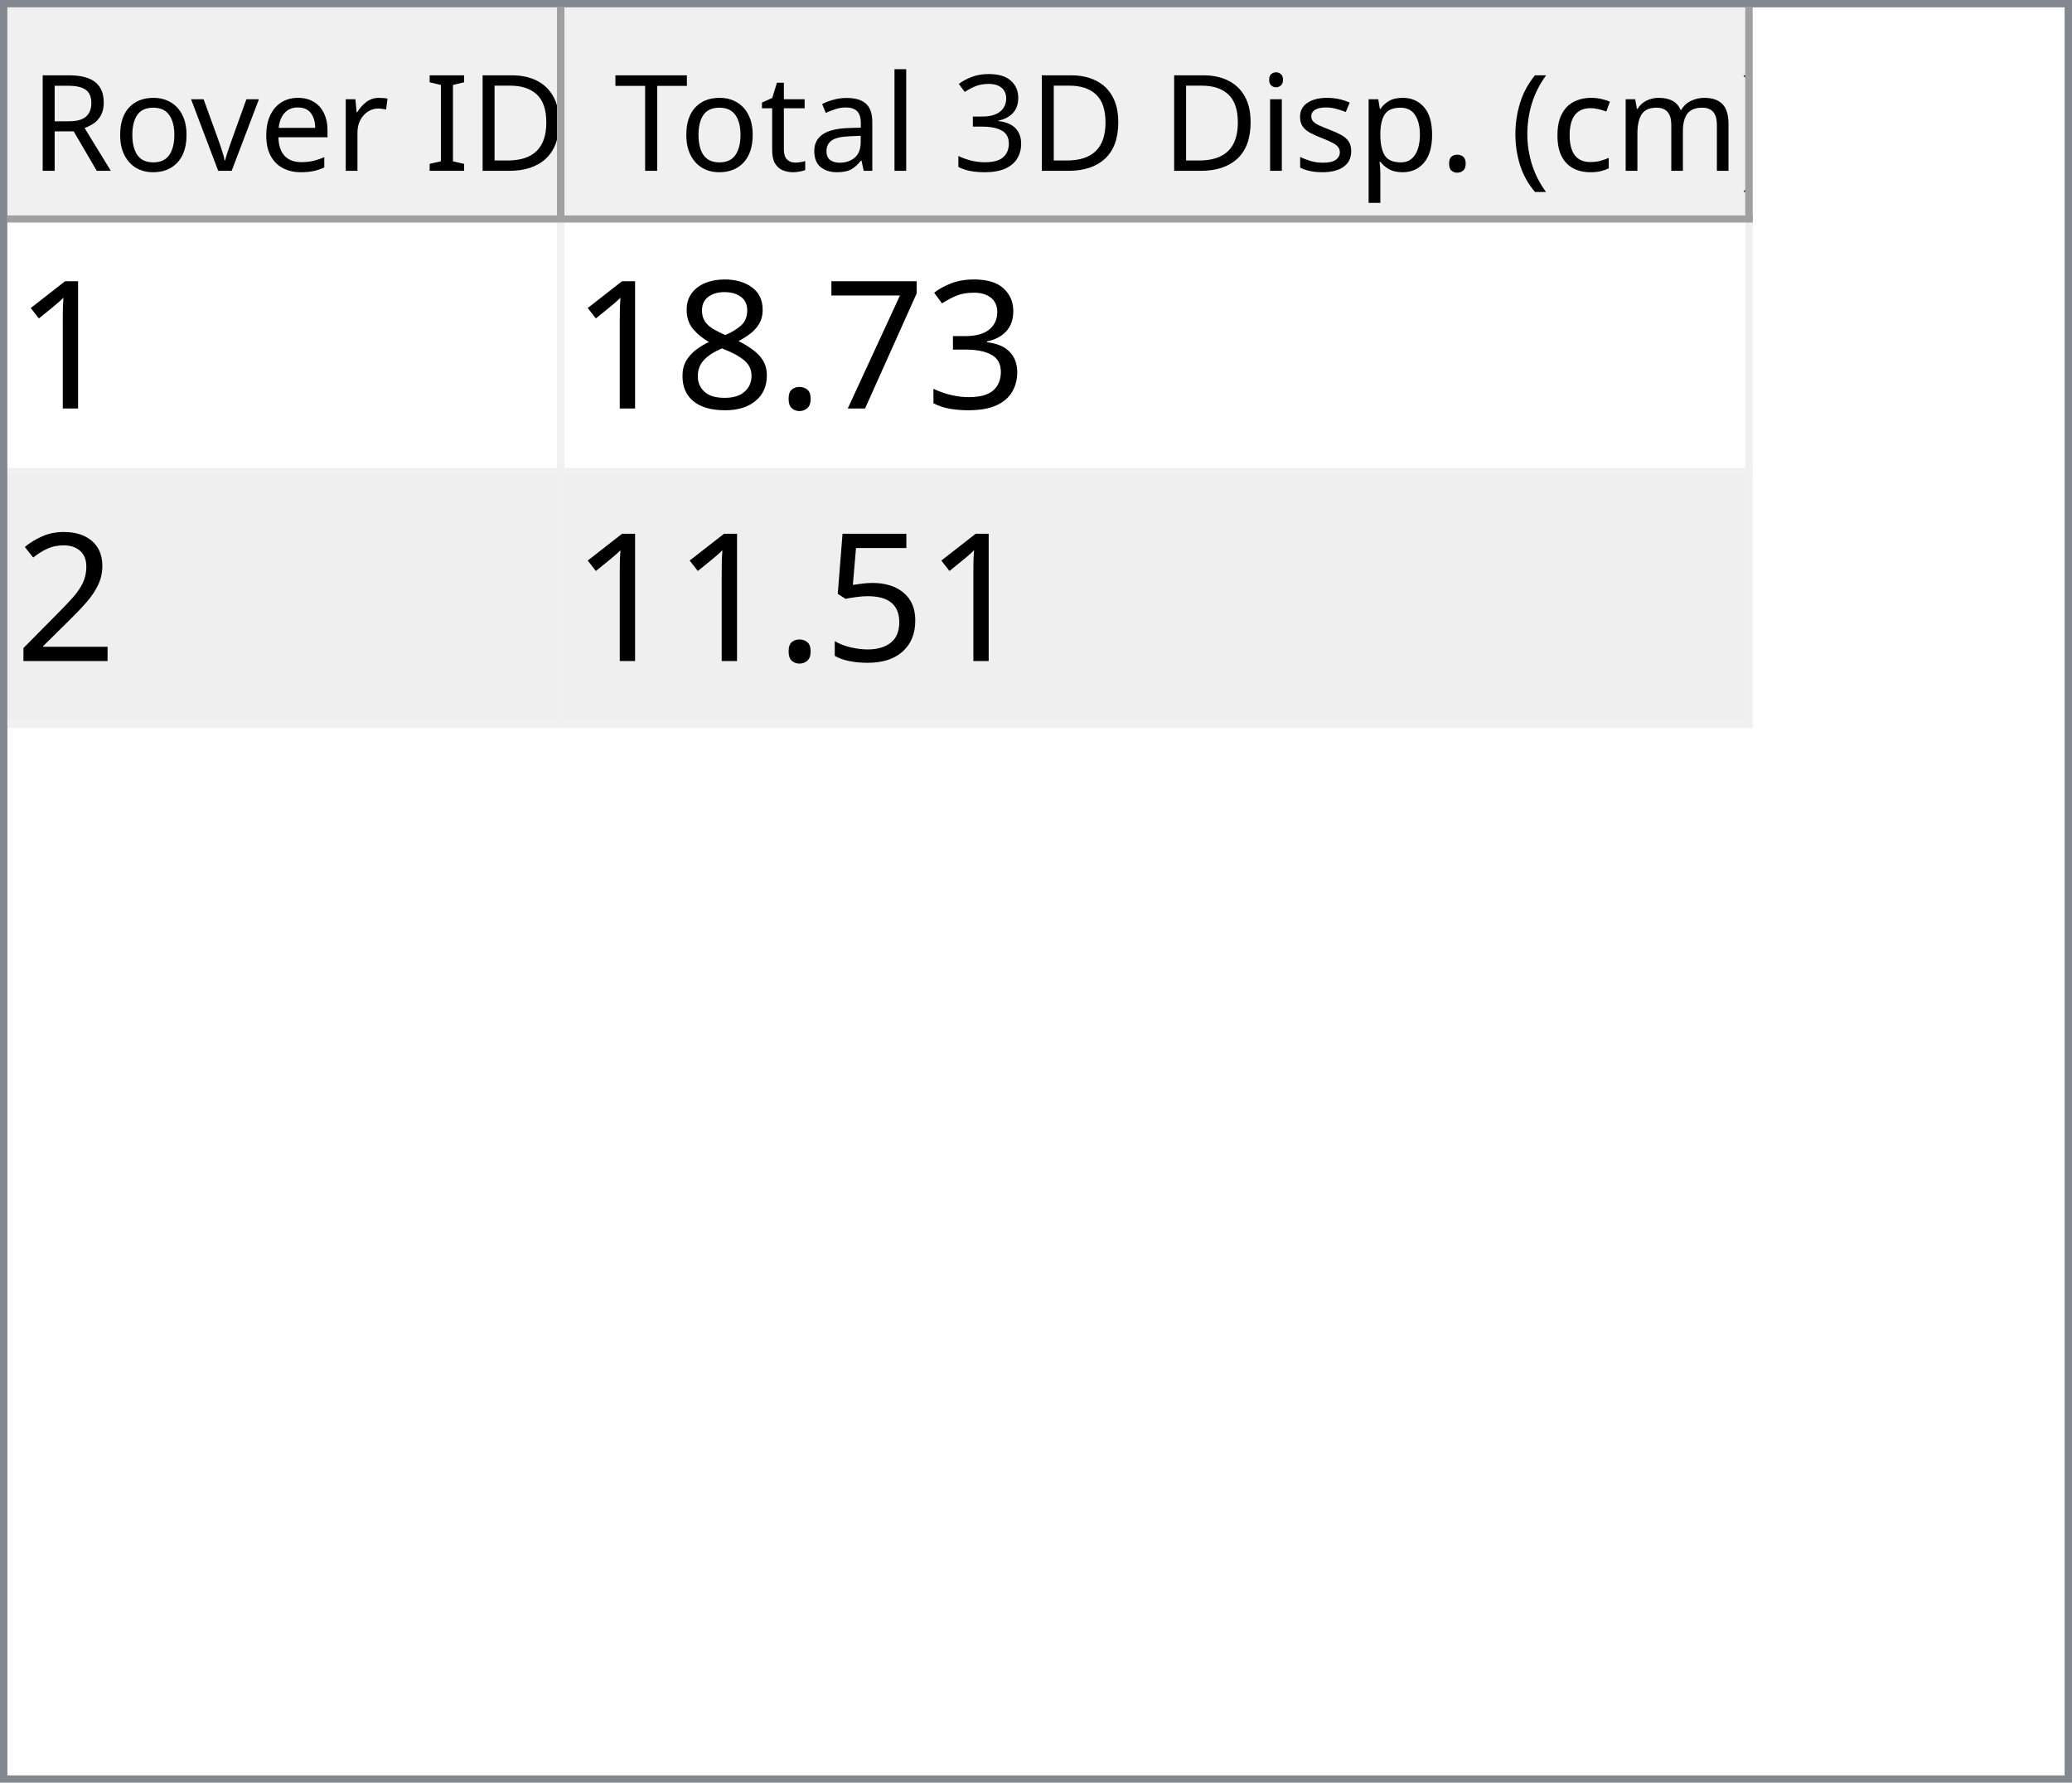
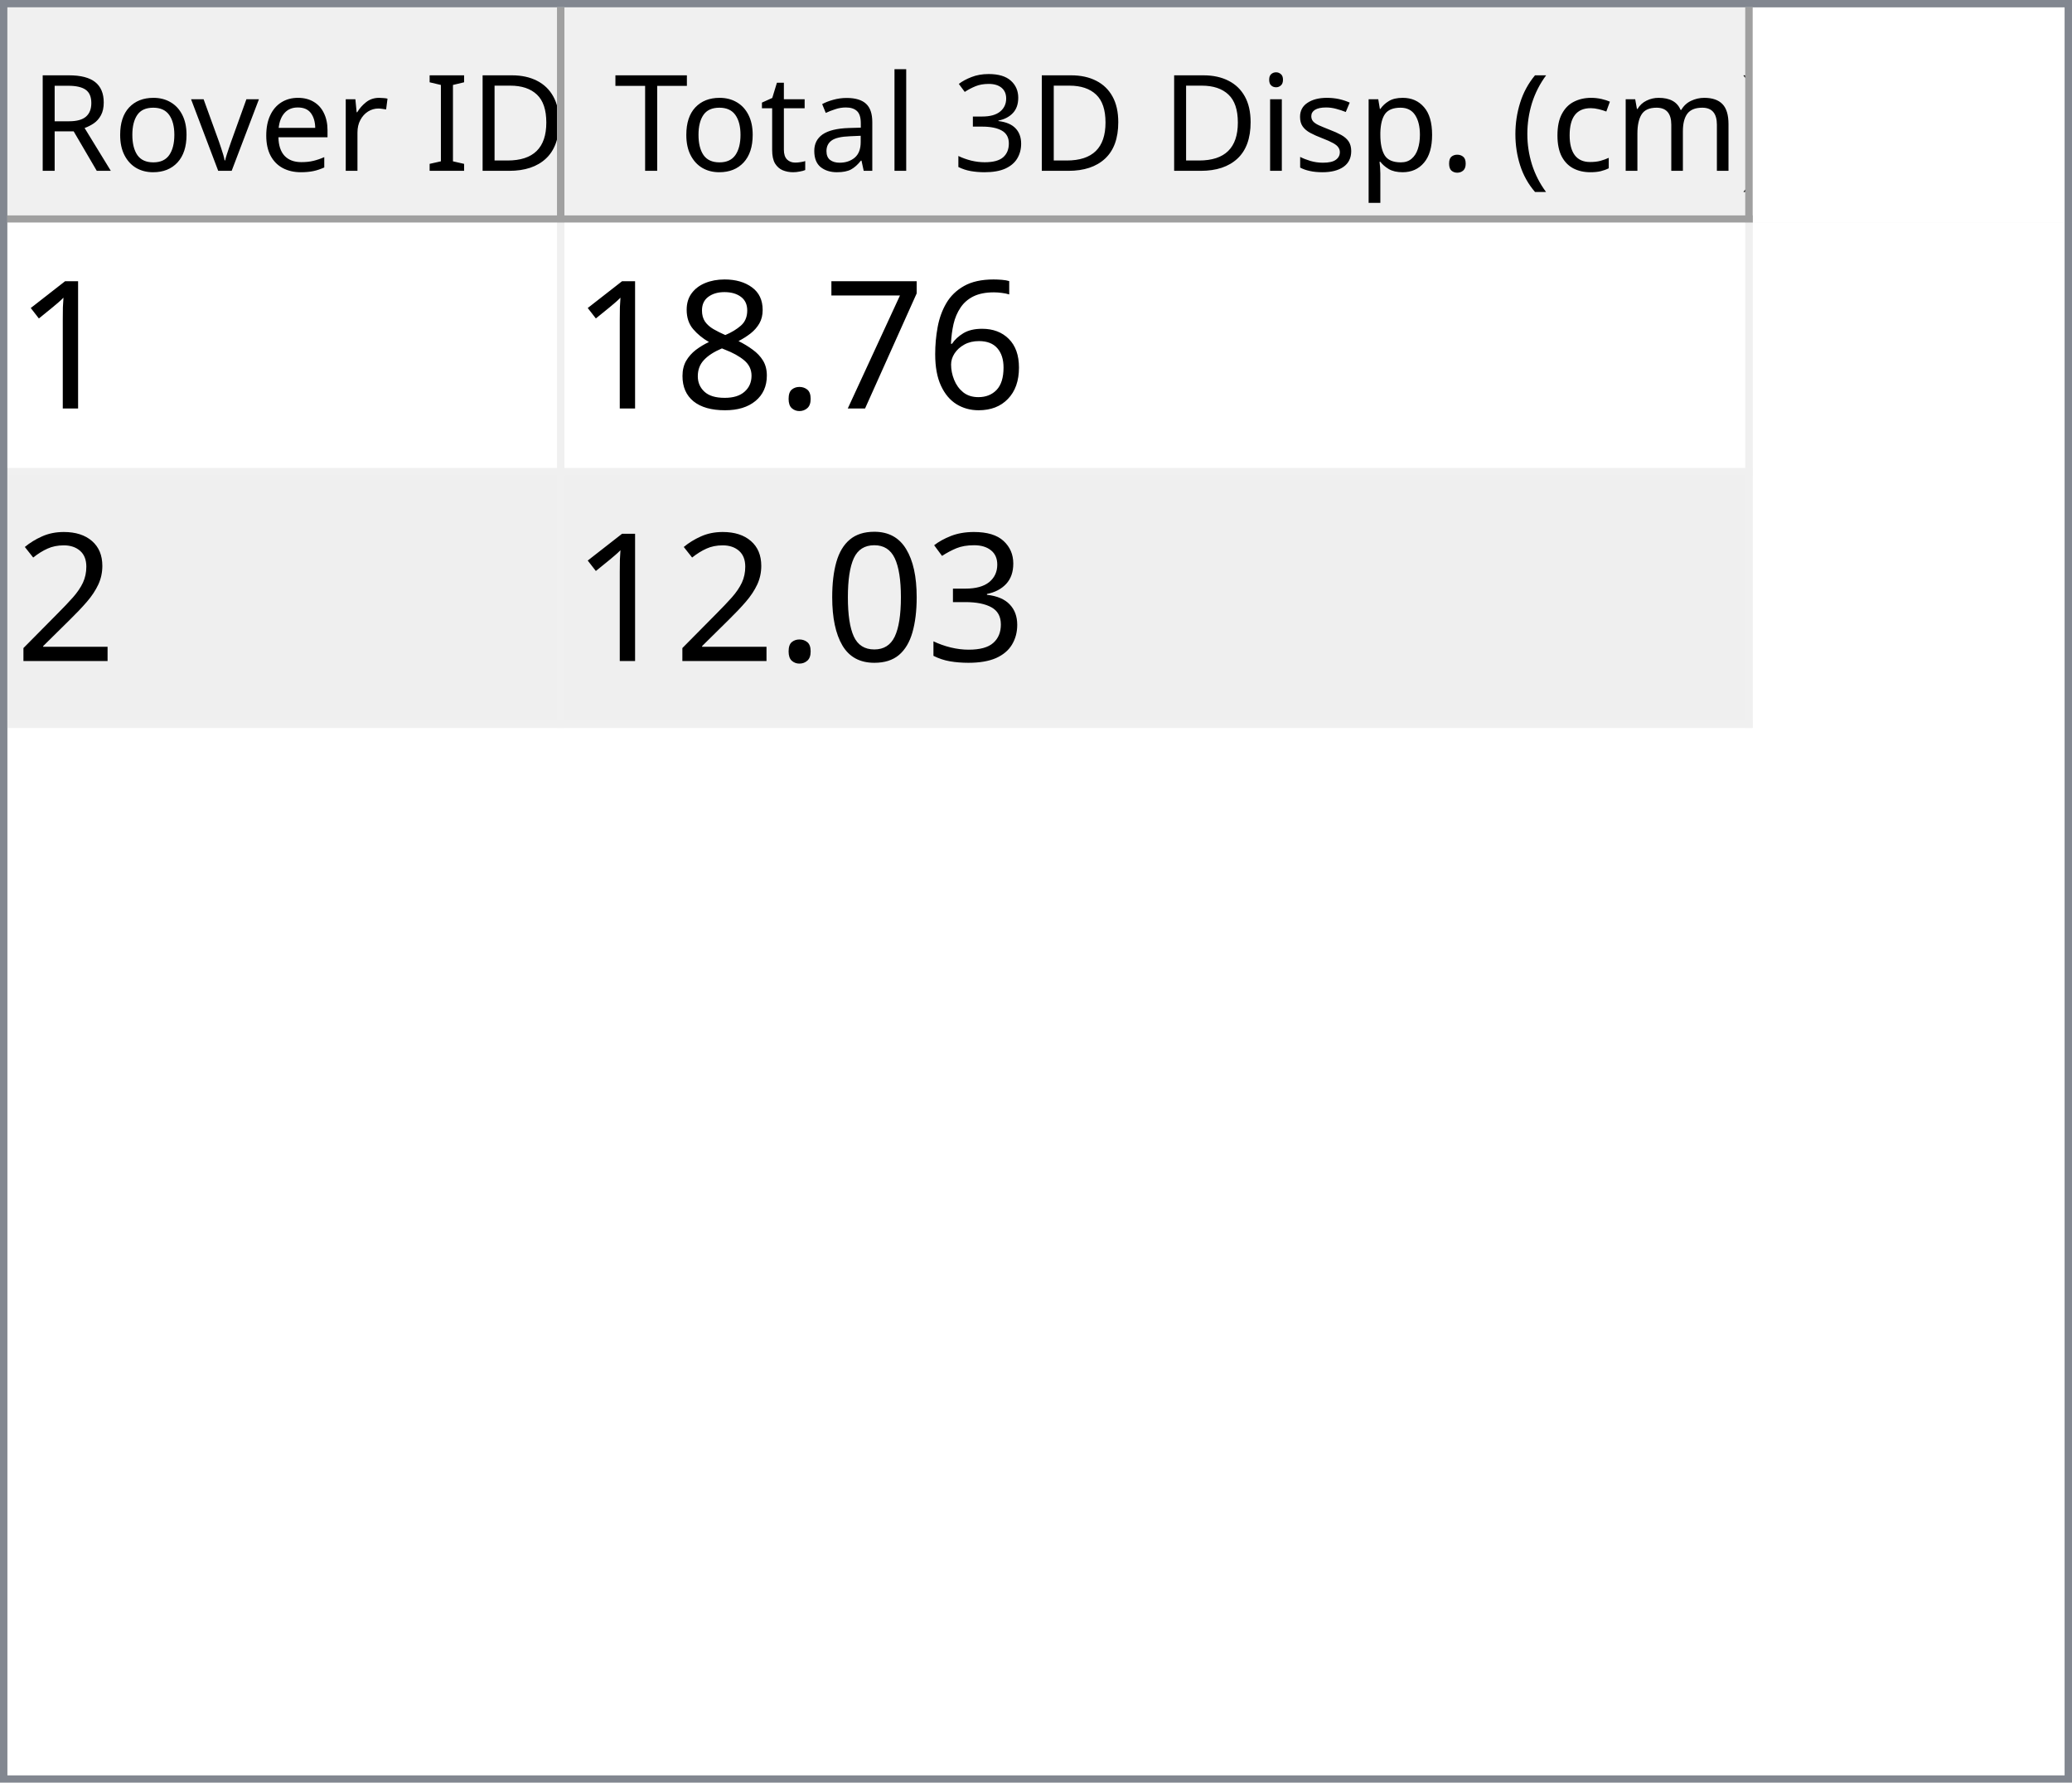
<svg xmlns="http://www.w3.org/2000/svg" style="fill-opacity:1; color-rendering:auto; color-interpolation:auto; text-rendering:auto; stroke:black; stroke-linecap:square; stroke-miterlimit:10; shape-rendering:auto; stroke-opacity:1; fill:black; stroke-dasharray:none; font-weight:normal; stroke-width:1; font-family:'Dialog'; font-style:normal; stroke-linejoin:miter; font-size:12px; stroke-dashoffset:0; image-rendering:auto;" width="279" height="240">
  <defs id="genericDefs" />
  <g>
    <defs id="defs1">
      <clipPath clipPathUnits="userSpaceOnUse" id="clipPath1">
        <path d="M0 0 L279 0 L279 240 L0 240 L0 0 Z" />
      </clipPath>
      <clipPath clipPathUnits="userSpaceOnUse" id="clipPath2">
        <path d="M0 0 L0 240 L279 240 L279 0 Z" />
      </clipPath>
      <clipPath clipPathUnits="userSpaceOnUse" id="clipPath3">
        <path d="M0 0 L0 29 L277 29 L277 0 Z" />
      </clipPath>
      <clipPath clipPathUnits="userSpaceOnUse" id="clipPath4">
        <path d="M0 0 L0 29 L75 29 L75 0 Z" />
      </clipPath>
      <clipPath clipPathUnits="userSpaceOnUse" id="clipPath5">
        <path d="M1 1 L1 28 L74 28 L74 1 Z" />
      </clipPath>
      <clipPath clipPathUnits="userSpaceOnUse" id="clipPath6">
        <path d="M0 0 L0 27 L73 27 L73 0 Z" />
      </clipPath>
      <clipPath clipPathUnits="userSpaceOnUse" id="clipPath7">
        <path d="M-0.5 -0.5 L-0.5 28.5 L74.5 28.5 L74.5 -0.5 Z" />
      </clipPath>
      <clipPath clipPathUnits="userSpaceOnUse" id="clipPath8">
        <path d="M0 0 L0 29 L160 29 L160 0 Z" />
      </clipPath>
      <clipPath clipPathUnits="userSpaceOnUse" id="clipPath9">
        <path d="M1 1 L1 28 L159 28 L159 1 Z" />
      </clipPath>
      <clipPath clipPathUnits="userSpaceOnUse" id="clipPath10">
        <path d="M0 0 L0 27 L158 27 L158 0 Z" />
      </clipPath>
      <clipPath clipPathUnits="userSpaceOnUse" id="clipPath11">
        <path d="M-0.5 -0.5 L-0.5 28.5 L159.5 28.5 L159.5 -0.5 Z" />
      </clipPath>
      <clipPath clipPathUnits="userSpaceOnUse" id="clipPath12">
        <path d="M0 0 L0 209 L277 209 L277 0 Z" />
      </clipPath>
      <clipPath clipPathUnits="userSpaceOnUse" id="clipPath13">
        <path d="M0 0 L0 68 L235 68 L235 0 Z" />
      </clipPath>
      <clipPath clipPathUnits="userSpaceOnUse" id="clipPath14">
        <path d="M-0.5 -0.5 L-0.5 67.5 L234.5 67.5 L234.5 -0.5 Z" />
      </clipPath>
      <clipPath clipPathUnits="userSpaceOnUse" id="clipPath15">
        <path d="M0 0 L0 33 L74 33 L74 0 Z" />
      </clipPath>
      <clipPath clipPathUnits="userSpaceOnUse" id="clipPath16">
        <path d="M0 0 L0 33 L159 33 L159 0 Z" />
      </clipPath>
      <font horiz-adv-x="64.551" id="font1">
        <font-face ascent="107.91" descent="25.098" units-per-em="100" style="font-style:normal; font-family:Segoe UI; font-weight:normal;" />
        <missing-glyph horiz-adv-x="64.551" d="M8.109 0 L8.109 68.266 L56.453 68.266 L56.453 0 L8.109 0 ZM15.328 7.234 L49.219 7.234 L49.219 61.031 L15.328 61.031 L15.328 7.234 Z" />
        <glyph unicode="D" horiz-adv-x="70.117" d="M9.188 0 L9.188 70.016 L28.516 70.016 Q65.531 70.016 65.531 35.891 Q65.531 19.672 55.25 9.836 Q44.969 0 27.734 0 L9.188 0 ZM17.391 62.594 L17.391 7.422 L27.828 7.422 Q41.609 7.422 49.273 14.797 Q56.938 22.172 56.938 35.688 Q56.938 62.594 28.328 62.594 L17.391 62.594 Z" />
        <glyph unicode="I" horiz-adv-x="26.611" d="M17.391 0 L9.188 0 L9.188 70.016 L17.391 70.016 L17.391 0 Z" />
        <glyph unicode=" " horiz-adv-x="27.393" d="" />
        <glyph unicode="r" horiz-adv-x="34.766" d="M34.188 41.891 Q32.078 43.5 28.125 43.5 Q23 43.5 19.555 38.672 Q16.109 33.844 16.109 25.484 L16.109 0 L8.109 0 L8.109 50 L16.109 50 L16.109 39.703 L16.312 39.703 Q18.016 44.969 21.531 47.922 Q25.047 50.875 29.391 50.875 Q32.516 50.875 34.188 50.203 L34.188 41.891 Z" />
        <glyph unicode="e" horiz-adv-x="52.295" d="M48.297 23 L12.984 23 Q13.188 14.656 17.484 10.109 Q21.781 5.562 29.297 5.562 Q37.75 5.562 44.828 11.141 L44.828 3.609 Q38.234 -1.172 27.391 -1.172 Q16.797 -1.172 10.742 5.641 Q4.688 12.453 4.688 24.812 Q4.688 36.469 11.305 43.82 Q17.922 51.172 27.734 51.172 Q37.547 51.172 42.922 44.828 Q48.297 38.484 48.297 27.203 L48.297 23 ZM40.094 29.781 Q40.047 36.719 36.75 40.578 Q33.453 44.438 27.594 44.438 Q21.922 44.438 17.969 40.383 Q14.016 36.328 13.094 29.781 L40.094 29.781 Z" />
        <glyph unicode="v" horiz-adv-x="47.9" d="M47.406 50 L27.484 0 L19.625 0 L0.688 50 L9.469 50 L22.172 13.672 Q23.578 9.672 23.922 6.688 L24.125 6.688 Q24.609 10.453 25.688 13.484 L38.969 50 L47.406 50 Z" />
        <glyph unicode="o" horiz-adv-x="58.594" d="M29 -1.172 Q17.922 -1.172 11.305 5.836 Q4.688 12.844 4.688 24.422 Q4.688 37.016 11.57 44.094 Q18.453 51.172 30.172 51.172 Q41.359 51.172 47.633 44.289 Q53.906 37.406 53.906 25.203 Q53.906 13.234 47.141 6.031 Q40.375 -1.172 29 -1.172 ZM29.594 44.438 Q21.875 44.438 17.383 39.188 Q12.891 33.938 12.891 24.703 Q12.891 15.828 17.43 10.695 Q21.969 5.562 29.594 5.562 Q37.359 5.562 41.531 10.594 Q45.703 15.625 45.703 24.906 Q45.703 34.281 41.531 39.359 Q37.359 44.438 29.594 44.438 Z" />
        <glyph unicode="R" horiz-adv-x="59.814" d="M59.375 0 L49.609 0 L37.891 19.625 Q36.281 22.359 34.766 24.289 Q33.25 26.219 31.664 27.438 Q30.078 28.656 28.25 29.219 Q26.422 29.781 24.125 29.781 L17.391 29.781 L17.391 0 L9.188 0 L9.188 70.016 L30.078 70.016 Q34.672 70.016 38.555 68.867 Q42.438 67.719 45.289 65.375 Q48.141 63.031 49.758 59.547 Q51.375 56.062 51.375 51.375 Q51.375 47.703 50.273 44.656 Q49.172 41.609 47.148 39.211 Q45.125 36.812 42.266 35.133 Q39.406 33.453 35.844 32.516 L35.844 32.328 Q37.594 31.547 38.891 30.547 Q40.188 29.547 41.359 28.18 Q42.531 26.812 43.68 25.078 Q44.828 23.344 46.234 21.047 L59.375 0 ZM17.391 62.594 L17.391 37.203 L28.516 37.203 Q31.594 37.203 34.203 38.133 Q36.812 39.062 38.719 40.797 Q40.625 42.531 41.703 45.047 Q42.781 47.562 42.781 50.688 Q42.781 56.297 39.141 59.445 Q35.5 62.594 28.609 62.594 L17.391 62.594 Z" />
        <glyph unicode=")" horiz-adv-x="30.176" d="M8.297 -15.922 L1.172 -15.922 Q16.406 2.344 16.406 26.812 Q16.406 51.469 1.078 70.016 L8.297 70.016 Q23.531 52.156 23.531 26.703 Q23.531 1.375 8.297 -15.922 Z" />
        <glyph unicode="m" horiz-adv-x="86.133" d="M79.109 0 L71.094 0 L71.094 28.719 Q71.094 37.016 68.531 40.727 Q65.969 44.438 59.906 44.438 Q54.781 44.438 51.195 39.75 Q47.609 35.062 47.609 28.516 L47.609 0 L39.594 0 L39.594 29.688 Q39.594 44.438 28.219 44.438 Q22.953 44.438 19.531 40.016 Q16.109 35.594 16.109 28.516 L16.109 0 L8.109 0 L8.109 50 L16.109 50 L16.109 42.094 L16.312 42.094 Q21.625 51.172 31.844 51.172 Q36.969 51.172 40.773 48.312 Q44.578 45.453 46 40.828 Q51.562 51.172 62.594 51.172 Q79.109 51.172 79.109 30.812 L79.109 0 Z" />
        <glyph unicode="c" horiz-adv-x="46.191" d="M42.188 2.297 Q36.422 -1.172 28.516 -1.172 Q17.828 -1.172 11.258 5.789 Q4.688 12.75 4.688 23.828 Q4.688 36.188 11.766 43.68 Q18.844 51.172 30.672 51.172 Q37.25 51.172 42.281 48.734 L42.281 40.531 Q36.719 44.438 30.375 44.438 Q22.703 44.438 17.797 38.945 Q12.891 33.453 12.891 24.516 Q12.891 15.719 17.508 10.641 Q22.125 5.562 29.891 5.562 Q36.422 5.562 42.188 9.906 L42.188 2.297 Z" />
        <glyph unicode="(" horiz-adv-x="30.176" d="M29.109 -15.922 L21.969 -15.922 Q6.844 1.375 6.844 26.703 Q6.844 52.156 21.969 70.016 L29.203 70.016 Q13.875 51.469 13.875 26.812 Q13.875 2.344 29.109 -15.922 Z" />
        <glyph unicode="." horiz-adv-x="21.68" d="M10.891 -1.078 Q8.641 -1.078 7.055 0.539 Q5.469 2.156 5.469 4.391 Q5.469 6.641 7.055 8.273 Q8.641 9.906 10.891 9.906 Q13.188 9.906 14.797 8.273 Q16.406 6.641 16.406 4.391 Q16.406 2.156 14.797 0.539 Q13.188 -1.078 10.891 -1.078 Z" />
        <glyph unicode="p" horiz-adv-x="58.789" d="M16.312 7.234 L16.109 7.234 L16.109 -23 L8.109 -23 L8.109 50 L16.109 50 L16.109 41.219 L16.312 41.219 Q22.219 51.172 33.594 51.172 Q43.266 51.172 48.688 44.461 Q54.109 37.75 54.109 26.469 Q54.109 13.922 48 6.375 Q41.891 -1.172 31.297 -1.172 Q21.578 -1.172 16.312 7.234 ZM16.109 27.391 L16.109 20.406 Q16.109 14.203 20.141 9.883 Q24.172 5.562 30.375 5.562 Q37.641 5.562 41.773 11.133 Q45.906 16.703 45.906 26.609 Q45.906 34.969 42.047 39.703 Q38.188 44.438 31.594 44.438 Q24.609 44.438 20.359 39.578 Q16.109 34.719 16.109 27.391 Z" />
        <glyph unicode="s" horiz-adv-x="42.432" d="M5.078 1.812 L5.078 10.406 Q11.625 5.562 19.484 5.562 Q30.031 5.562 30.031 12.594 Q30.031 14.594 29.125 15.992 Q28.219 17.391 26.68 18.461 Q25.141 19.531 23.07 20.383 Q21 21.234 18.609 22.172 Q15.281 23.484 12.766 24.828 Q10.25 26.172 8.57 27.859 Q6.891 29.547 6.031 31.695 Q5.172 33.844 5.172 36.719 Q5.172 40.234 6.789 42.945 Q8.406 45.656 11.086 47.484 Q13.766 49.312 17.211 50.242 Q20.656 51.172 24.312 51.172 Q30.812 51.172 35.938 48.922 L35.938 40.828 Q30.422 44.438 23.25 44.438 Q21 44.438 19.195 43.922 Q17.391 43.406 16.094 42.477 Q14.797 41.547 14.086 40.258 Q13.375 38.969 13.375 37.406 Q13.375 35.453 14.086 34.133 Q14.797 32.812 16.164 31.789 Q17.531 30.766 19.484 29.938 Q21.438 29.109 23.922 28.125 Q27.25 26.859 29.883 25.516 Q32.516 24.172 34.375 22.484 Q36.234 20.797 37.234 18.602 Q38.234 16.406 38.234 13.375 Q38.234 9.672 36.602 6.938 Q34.969 4.203 32.234 2.398 Q29.5 0.594 25.93 -0.289 Q22.359 -1.172 18.453 -1.172 Q10.75 -1.172 5.078 1.812 Z" />
        <glyph unicode="i" horiz-adv-x="24.219" d="M12.203 62.703 Q10.062 62.703 8.547 64.164 Q7.031 65.625 7.031 67.875 Q7.031 70.125 8.547 71.609 Q10.062 73.094 12.203 73.094 Q14.406 73.094 15.945 71.609 Q17.484 70.125 17.484 67.875 Q17.484 65.719 15.945 64.211 Q14.406 62.703 12.203 62.703 ZM16.109 0 L8.109 0 L8.109 50 L16.109 50 L16.109 0 Z" />
        <glyph unicode="3" horiz-adv-x="53.906" d="M46.531 19.828 Q46.531 15.094 44.75 11.211 Q42.969 7.328 39.719 4.57 Q36.469 1.812 31.93 0.297 Q27.391 -1.219 21.922 -1.219 Q11.922 -1.219 6 2.594 L6 11.188 Q13.094 5.609 22.219 5.609 Q25.875 5.609 28.828 6.539 Q31.781 7.469 33.906 9.227 Q36.031 10.984 37.18 13.477 Q38.328 15.969 38.328 19.094 Q38.328 32.812 18.797 32.812 L12.984 32.812 L12.984 39.594 L18.5 39.594 Q35.797 39.594 35.797 52.484 Q35.797 64.406 22.609 64.406 Q15.188 64.406 8.688 59.422 L8.688 67.188 Q15.375 71.188 24.609 71.188 Q29 71.188 32.57 69.969 Q36.141 68.75 38.68 66.555 Q41.219 64.359 42.609 61.281 Q44 58.203 44 54.5 Q44 40.672 30.031 36.719 L30.031 36.531 Q33.594 36.141 36.625 34.797 Q39.656 33.453 41.852 31.305 Q44.047 29.156 45.289 26.25 Q46.531 23.344 46.531 19.828 Z" />
        <glyph unicode="l" horiz-adv-x="24.219" d="M16.109 0 L8.109 0 L8.109 74.031 L16.109 74.031 L16.109 0 Z" />
        <glyph unicode="a" horiz-adv-x="50.879" d="M43.891 0 L35.891 0 L35.891 7.812 L35.688 7.812 Q30.469 -1.172 20.312 -1.172 Q12.844 -1.172 8.617 2.781 Q4.391 6.734 4.391 13.281 Q4.391 27.297 20.906 29.594 L35.891 31.688 Q35.891 44.438 25.594 44.438 Q16.547 44.438 9.281 38.281 L9.281 46.484 Q16.656 51.172 26.266 51.172 Q43.891 51.172 43.891 32.516 L43.891 0 ZM35.891 25.297 L23.828 23.641 Q18.266 22.859 15.43 20.875 Q12.594 18.891 12.594 13.875 Q12.594 10.203 15.211 7.883 Q17.828 5.562 22.172 5.562 Q28.125 5.562 32.008 9.742 Q35.891 13.922 35.891 20.312 L35.891 25.297 Z" />
        <glyph unicode="t" horiz-adv-x="33.887" d="M31.297 0.484 Q28.469 -1.078 23.828 -1.078 Q10.688 -1.078 10.688 13.578 L10.688 43.172 L2.094 43.172 L2.094 50 L10.688 50 L10.688 62.203 L18.703 64.797 L18.703 50 L31.297 50 L31.297 43.172 L18.703 43.172 L18.703 14.984 Q18.703 9.969 20.414 7.82 Q22.125 5.672 26.078 5.672 Q29.109 5.672 31.297 7.328 L31.297 0.484 Z" />
        <glyph unicode="T" horiz-adv-x="52.393" d="M50.594 62.594 L30.375 62.594 L30.375 0 L22.172 0 L22.172 62.594 L2 62.594 L2 70.016 L50.594 70.016 L50.594 62.594 Z" />
      </font>
      <font horiz-adv-x="75.0" id="font2">
        <font-face ascent="100.537" descent="21.973" units-per-em="100" style="font-style:normal; font-family:sans-serif; font-weight:normal;" />
        <missing-glyph horiz-adv-x="75.0" d="M12.5 0 L12.5 62.5 L62.5 62.5 L62.5 0 L12.5 0 ZM14.062 1.562 L60.938 1.562 L60.938 60.938 L14.062 60.938 L14.062 1.562 Z" />
        <glyph unicode="1" horiz-adv-x="55.615" d="M37.25 0 L28.469 0 L28.469 56 Q25.297 52.984 20.141 49.953 Q14.984 46.922 10.891 45.406 L10.891 53.906 Q18.266 57.375 23.781 62.305 Q29.297 67.234 31.594 71.875 L37.25 71.875 L37.25 0 Z" />
-         <glyph unicode="3" horiz-adv-x="55.615" d="M4.203 18.891 L12.984 20.062 Q14.5 12.594 18.141 9.297 Q21.781 6 27 6 Q33.203 6 37.477 10.297 Q41.75 14.594 41.75 20.953 Q41.75 27 37.797 30.93 Q33.844 34.859 27.734 34.859 Q25.25 34.859 21.531 33.891 L22.516 41.609 Q23.391 41.5 23.922 41.5 Q29.547 41.5 34.039 44.43 Q38.531 47.359 38.531 53.469 Q38.531 58.297 35.258 61.477 Q31.984 64.656 26.812 64.656 Q21.688 64.656 18.266 61.43 Q14.844 58.203 13.875 51.766 L5.078 53.328 Q6.688 62.156 12.398 67.016 Q18.109 71.875 26.609 71.875 Q32.469 71.875 37.398 69.359 Q42.328 66.844 44.945 62.5 Q47.562 58.156 47.562 53.266 Q47.562 48.641 45.07 44.828 Q42.578 41.016 37.703 38.766 Q44.047 37.312 47.562 32.695 Q51.078 28.078 51.078 21.141 Q51.078 11.766 44.242 5.25 Q37.406 -1.266 26.953 -1.266 Q17.531 -1.266 11.305 4.352 Q5.078 9.969 4.203 18.891 Z" />
+         <glyph unicode="6" horiz-adv-x="55.615" d="M49.75 54.047 L41.016 53.375 Q39.844 58.547 37.703 60.891 Q34.125 64.656 28.906 64.656 Q24.703 64.656 21.531 62.312 Q17.391 59.281 14.992 53.469 Q12.594 47.656 12.5 36.922 Q15.672 41.75 20.266 44.094 Q24.859 46.438 29.891 46.438 Q38.672 46.438 44.852 39.969 Q51.031 33.5 51.031 23.25 Q51.031 16.5 48.125 10.719 Q45.219 4.938 40.141 1.859 Q35.062 -1.219 28.609 -1.219 Q17.625 -1.219 10.695 6.859 Q3.766 14.938 3.766 33.5 Q3.766 54.25 11.422 63.672 Q18.109 71.875 29.438 71.875 Q37.891 71.875 43.289 67.141 Q48.688 62.406 49.75 54.047 ZM13.875 23.188 Q13.875 18.656 15.797 14.508 Q17.719 10.359 21.188 8.18 Q24.656 6 28.469 6 Q34.031 6 38.039 10.492 Q42.047 14.984 42.047 22.703 Q42.047 30.125 38.086 34.398 Q34.125 38.672 28.125 38.672 Q22.172 38.672 18.023 34.398 Q13.875 30.125 13.875 23.188 Z" />
        <glyph unicode="7" horiz-adv-x="55.615" d="M4.734 62.203 L4.734 70.656 L51.078 70.656 L51.078 63.812 Q44.234 56.547 37.523 44.484 Q30.812 32.422 27.156 19.672 Q24.516 10.688 23.781 0 L14.75 0 Q14.891 8.453 18.062 20.414 Q21.234 32.375 27.172 43.484 Q33.109 54.594 39.797 62.203 L4.734 62.203 Z" />
        <glyph unicode="." horiz-adv-x="27.783" d="M9.078 0 L9.078 10.016 L19.094 10.016 L19.094 0 L9.078 0 Z" />
        <glyph unicode="8" horiz-adv-x="55.615" d="M17.672 38.812 Q12.203 40.828 9.57 44.539 Q6.938 48.25 6.938 53.422 Q6.938 61.234 12.555 66.555 Q18.172 71.875 27.484 71.875 Q36.859 71.875 42.578 66.43 Q48.297 60.984 48.297 53.172 Q48.297 48.188 45.68 44.508 Q43.062 40.828 37.75 38.812 Q44.344 36.672 47.781 31.883 Q51.219 27.094 51.219 20.453 Q51.219 11.281 44.727 5.031 Q38.234 -1.219 27.641 -1.219 Q17.047 -1.219 10.547 5.055 Q4.047 11.328 4.047 20.703 Q4.047 27.688 7.594 32.398 Q11.141 37.109 17.672 38.812 ZM15.922 53.719 Q15.922 48.641 19.195 45.414 Q22.469 42.188 27.688 42.188 Q32.766 42.188 36.016 45.383 Q39.266 48.578 39.266 53.219 Q39.266 58.062 35.914 61.359 Q32.562 64.656 27.594 64.656 Q22.562 64.656 19.242 61.43 Q15.922 58.203 15.922 53.719 ZM13.094 20.656 Q13.094 16.891 14.875 13.375 Q16.656 9.859 20.172 7.93 Q23.688 6 27.734 6 Q34.031 6 38.133 10.055 Q42.234 14.109 42.234 20.359 Q42.234 26.703 38.016 30.859 Q33.797 35.016 27.438 35.016 Q21.234 35.016 17.164 30.914 Q13.094 26.812 13.094 20.656 Z" />
        <glyph unicode="2" horiz-adv-x="55.615" d="M50.344 8.453 L50.344 0 L3.031 0 Q2.938 3.172 4.047 6.109 Q5.859 10.938 9.836 15.625 Q13.812 20.312 21.344 26.469 Q33.016 36.031 37.117 41.625 Q41.219 47.219 41.219 52.203 Q41.219 57.422 37.477 61.008 Q33.734 64.594 27.734 64.594 Q21.391 64.594 17.578 60.789 Q13.766 56.984 13.719 50.25 L4.688 51.172 Q5.609 61.281 11.664 66.578 Q17.719 71.875 27.938 71.875 Q38.234 71.875 44.242 66.164 Q50.25 60.453 50.25 52 Q50.25 47.703 48.492 43.555 Q46.734 39.406 42.656 34.812 Q38.578 30.219 29.109 22.219 Q21.188 15.578 18.945 13.211 Q16.703 10.844 15.234 8.453 L50.344 8.453 Z" />
-         <glyph unicode="5" horiz-adv-x="55.615" d="M4.156 18.75 L13.375 19.531 Q14.406 12.797 18.141 9.398 Q21.875 6 27.156 6 Q33.5 6 37.891 10.789 Q42.281 15.578 42.281 23.484 Q42.281 31 38.062 35.352 Q33.844 39.703 27 39.703 Q22.75 39.703 19.336 37.773 Q15.922 35.844 13.969 32.766 L5.719 33.844 L12.641 70.609 L48.25 70.609 L48.25 62.203 L19.672 62.203 L15.828 42.969 Q22.266 47.469 29.344 47.469 Q38.719 47.469 45.164 40.969 Q51.609 34.469 51.609 24.266 Q51.609 14.547 45.953 7.469 Q39.062 -1.219 27.156 -1.219 Q17.391 -1.219 11.211 4.25 Q5.031 9.719 4.156 18.75 Z" />
+         <glyph unicode="3" horiz-adv-x="55.615" d="M4.203 18.891 L12.984 20.062 Q14.5 12.594 18.141 9.297 Q21.781 6 27 6 Q33.203 6 37.477 10.297 Q41.75 14.594 41.75 20.953 Q41.75 27 37.797 30.93 Q33.844 34.859 27.734 34.859 Q25.25 34.859 21.531 33.891 L22.516 41.609 Q23.391 41.5 23.922 41.5 Q29.547 41.5 34.039 44.43 Q38.531 47.359 38.531 53.469 Q38.531 58.297 35.258 61.477 Q31.984 64.656 26.812 64.656 Q21.688 64.656 18.266 61.43 Q14.844 58.203 13.875 51.766 L5.078 53.328 Q6.688 62.156 12.398 67.016 Q18.109 71.875 26.609 71.875 Q32.469 71.875 37.398 69.359 Q42.328 66.844 44.945 62.5 Q47.562 58.156 47.562 53.266 Q47.562 48.641 45.07 44.828 Q42.578 41.016 37.703 38.766 Q44.047 37.312 47.562 32.695 Q51.078 28.078 51.078 21.141 Q51.078 11.766 44.242 5.25 Q37.406 -1.266 26.953 -1.266 Q17.531 -1.266 11.305 4.352 Q5.078 9.969 4.203 18.891 Z" />
+         <glyph unicode="0" horiz-adv-x="55.615" d="M4.156 35.297 Q4.156 48 6.766 55.742 Q9.375 63.484 14.523 67.68 Q19.672 71.875 27.484 71.875 Q33.25 71.875 37.594 69.555 Q41.938 67.234 44.773 62.867 Q47.609 58.5 49.219 52.227 Q50.828 45.953 50.828 35.297 Q50.828 22.703 48.242 14.969 Q45.656 7.234 40.508 3.008 Q35.359 -1.219 27.484 -1.219 Q17.141 -1.219 11.234 6.203 Q4.156 15.141 4.156 35.297 ZM13.188 35.297 Q13.188 17.672 17.312 11.836 Q21.438 6 27.484 6 Q33.547 6 37.672 11.859 Q41.797 17.719 41.797 35.297 Q41.797 52.984 37.672 58.789 Q33.547 64.594 27.391 64.594 Q21.344 64.594 17.719 59.469 Q13.188 52.938 13.188 35.297 Z" />
      </font>
    </defs>
    <g style="fill:white; stroke:white;">
      <rect x="0" y="0" width="279" style="clip-path:url(#clipPath1); stroke:none;" height="240" />
    </g>
    <g style="fill:white; text-rendering:optimizeSpeed; color-rendering:optimizeSpeed; image-rendering:optimizeSpeed; shape-rendering:crispEdges; stroke:white; color-interpolation:sRGB;">
      <rect x="0" width="279" height="240" y="0" style="stroke:none;" />
      <path style="stroke:none;" d="M0 240 L279 240 L279 0 L0 0 Z" />
    </g>
    <g style="fill:rgb(240,240,240); font-size:18px; font-family:'Segoe UI'; stroke:rgb(240,240,240);">
      <rect x="0" y="0" width="279" style="clip-path:url(#clipPath2); stroke:none;" height="240" />
    </g>
    <g style="fill:rgb(130,135,144); font-size:18px; font-family:'Segoe UI'; stroke:rgb(130,135,144);">
      <path d="M0 0 L279 0 L279 240 L0 240 L0 0 ZM1 1 L278 1 L278 239 L1 239 L1 1 Z" style="fill-rule:evenodd; clip-path:url(#clipPath2); stroke:none;" />
    </g>
    <g style="fill:white; font-size:18px; font-family:'Segoe UI'; stroke:white;" transform="translate(1,1)">
      <rect x="0" y="0" width="277" style="clip-path:url(#clipPath3); stroke:none;" height="29" />
    </g>
    <g style="fill:rgb(240,240,240); font-size:18px; font-family:'Segoe UI'; stroke:rgb(240,240,240);" transform="translate(1,1)">
      <rect x="0" y="0" width="75" style="clip-path:url(#clipPath4); stroke:none;" height="29" />
    </g>
    <g style="font-family:'Segoe UI'; font-size:18px;" transform="translate(2,2)">
      <text x="2" xml:space="preserve" y="21" style="clip-path:url(#clipPath6); stroke:none;">Rover ID</text>
    </g>
    <g transform="translate(1.5,1.5)" style="fill:rgb(160,160,160); font-size:18px; font-family:'Segoe UI'; stroke:rgb(160,160,160); stroke-linejoin:bevel;">
      <line x1="74" x2="74" y1="0" style="fill:none; clip-path:url(#clipPath7);" y2="28" />
    </g>
    <g transform="matrix(1,0,0,1,1,1) translate(0.5,0.5)" style="fill:rgb(160,160,160); font-size:18px; font-family:'Segoe UI'; stroke:rgb(160,160,160); stroke-linejoin:bevel;">
      <line x1="0" x2="74" y1="28" style="fill:none; clip-path:url(#clipPath7);" y2="28" />
    </g>
    <g style="fill:rgb(240,240,240); font-size:18px; font-family:'Segoe UI'; stroke:rgb(240,240,240);" transform="translate(76,1)">
      <rect x="0" y="0" width="160" style="clip-path:url(#clipPath8); stroke:none;" height="29" />
    </g>
    <g style="font-family:'Segoe UI'; font-size:18px;" transform="translate(77,2)">
      <text x="1" xml:space="preserve" y="21" style="clip-path:url(#clipPath10); stroke:none;"> Total 3D Disp. (cm)</text>
    </g>
    <g transform="translate(76.5,1.5)" style="fill:rgb(160,160,160); font-size:18px; font-family:'Segoe UI'; stroke:rgb(160,160,160); stroke-linejoin:bevel;">
      <line x1="159" x2="159" y1="0" style="fill:none; clip-path:url(#clipPath11);" y2="28" />
    </g>
    <g transform="matrix(1,0,0,1,76,1) translate(0.5,0.5)" style="fill:rgb(160,160,160); font-size:18px; font-family:'Segoe UI'; stroke:rgb(160,160,160); stroke-linejoin:bevel;">
      <line x1="0" x2="159" y1="28" style="fill:none; clip-path:url(#clipPath11);" y2="28" />
    </g>
    <g style="fill:white; font-size:18px; font-family:'Segoe UI'; stroke:white;" transform="translate(1,30)">
      <rect x="0" y="0" width="277" style="clip-path:url(#clipPath12); stroke:none;" height="209" />
    </g>
    <g style="fill:rgb(240,240,240); font-size:24px; font-family:sans-serif; stroke:rgb(240,240,240);" transform="translate(1,30)">
      <rect x="0" y="0" width="235" style="clip-path:url(#clipPath13); stroke:none;" height="68" />
      <line transform="translate(0.5,0.5)" x1="0" x2="234" y1="33" style="clip-path:url(#clipPath14); fill:none; stroke-linejoin:bevel;" y2="33" />
    </g>
    <g transform="matrix(1,0,0,1,1,30) translate(0.5,0.5)" style="fill:rgb(240,240,240); font-size:24px; font-family:sans-serif; stroke:rgb(240,240,240); stroke-linejoin:bevel;">
      <line x1="0" x2="234" y1="67" style="fill:none; clip-path:url(#clipPath14);" y2="67" />
    </g>
    <g transform="matrix(1,0,0,1,1,30) translate(0.5,0.5)" style="fill:rgb(240,240,240); font-size:24px; font-family:sans-serif; stroke:rgb(240,240,240); stroke-linejoin:bevel;">
      <line x1="74" x2="74" y1="0" style="fill:none; clip-path:url(#clipPath14);" y2="67" />
    </g>
    <g transform="matrix(1,0,0,1,1,30) translate(0.5,0.5)" style="fill:rgb(240,240,240); font-size:24px; font-family:sans-serif; stroke:rgb(240,240,240); stroke-linejoin:bevel;">
      <line x1="234" x2="234" y1="0" style="fill:none; clip-path:url(#clipPath14);" y2="67" />
    </g>
    <g style="fill:white; font-size:24px; font-family:sans-serif; stroke:white;" transform="matrix(1,0,0,1,1,30)">
      <rect x="0" y="0" width="74" style="clip-path:url(#clipPath15); stroke:none;" height="33" />
      <text x="1" y="25" style="fill:black; clip-path:url(#clipPath15); stroke:none;" xml:space="preserve">1</text>
    </g>
    <g style="fill:white; font-size:24px; font-family:sans-serif; stroke:white;" transform="matrix(1,0,0,1,1,30) translate(75,0)">
      <rect x="0" y="0" width="159" style="clip-path:url(#clipPath16); stroke:none;" height="33" />
-       <text x="1" y="25" style="fill:black; clip-path:url(#clipPath16); stroke:none;" xml:space="preserve">18.73</text>
+       <text x="1" y="25" style="fill:black; clip-path:url(#clipPath16); stroke:none;" xml:space="preserve">18.76</text>
    </g>
    <g style="fill:rgb(239,239,239); font-size:24px; font-family:sans-serif; stroke:rgb(239,239,239);" transform="matrix(1,0,0,1,1,30) translate(0,34)">
      <rect x="0" y="0" width="74" style="clip-path:url(#clipPath15); stroke:none;" height="33" />
      <text x="1" y="25" style="fill:black; clip-path:url(#clipPath15); stroke:none;" xml:space="preserve">2</text>
    </g>
    <g style="fill:rgb(239,239,239); font-size:24px; font-family:sans-serif; stroke:rgb(239,239,239);" transform="matrix(1,0,0,1,1,30) translate(75,34)">
      <rect x="0" y="0" width="159" style="clip-path:url(#clipPath16); stroke:none;" height="33" />
-       <text x="1" y="25" style="fill:black; clip-path:url(#clipPath16); stroke:none;" xml:space="preserve">11.51</text>
+       <text x="1" y="25" style="fill:black; clip-path:url(#clipPath16); stroke:none;" xml:space="preserve">12.03</text>
    </g>
  </g>
</svg>
